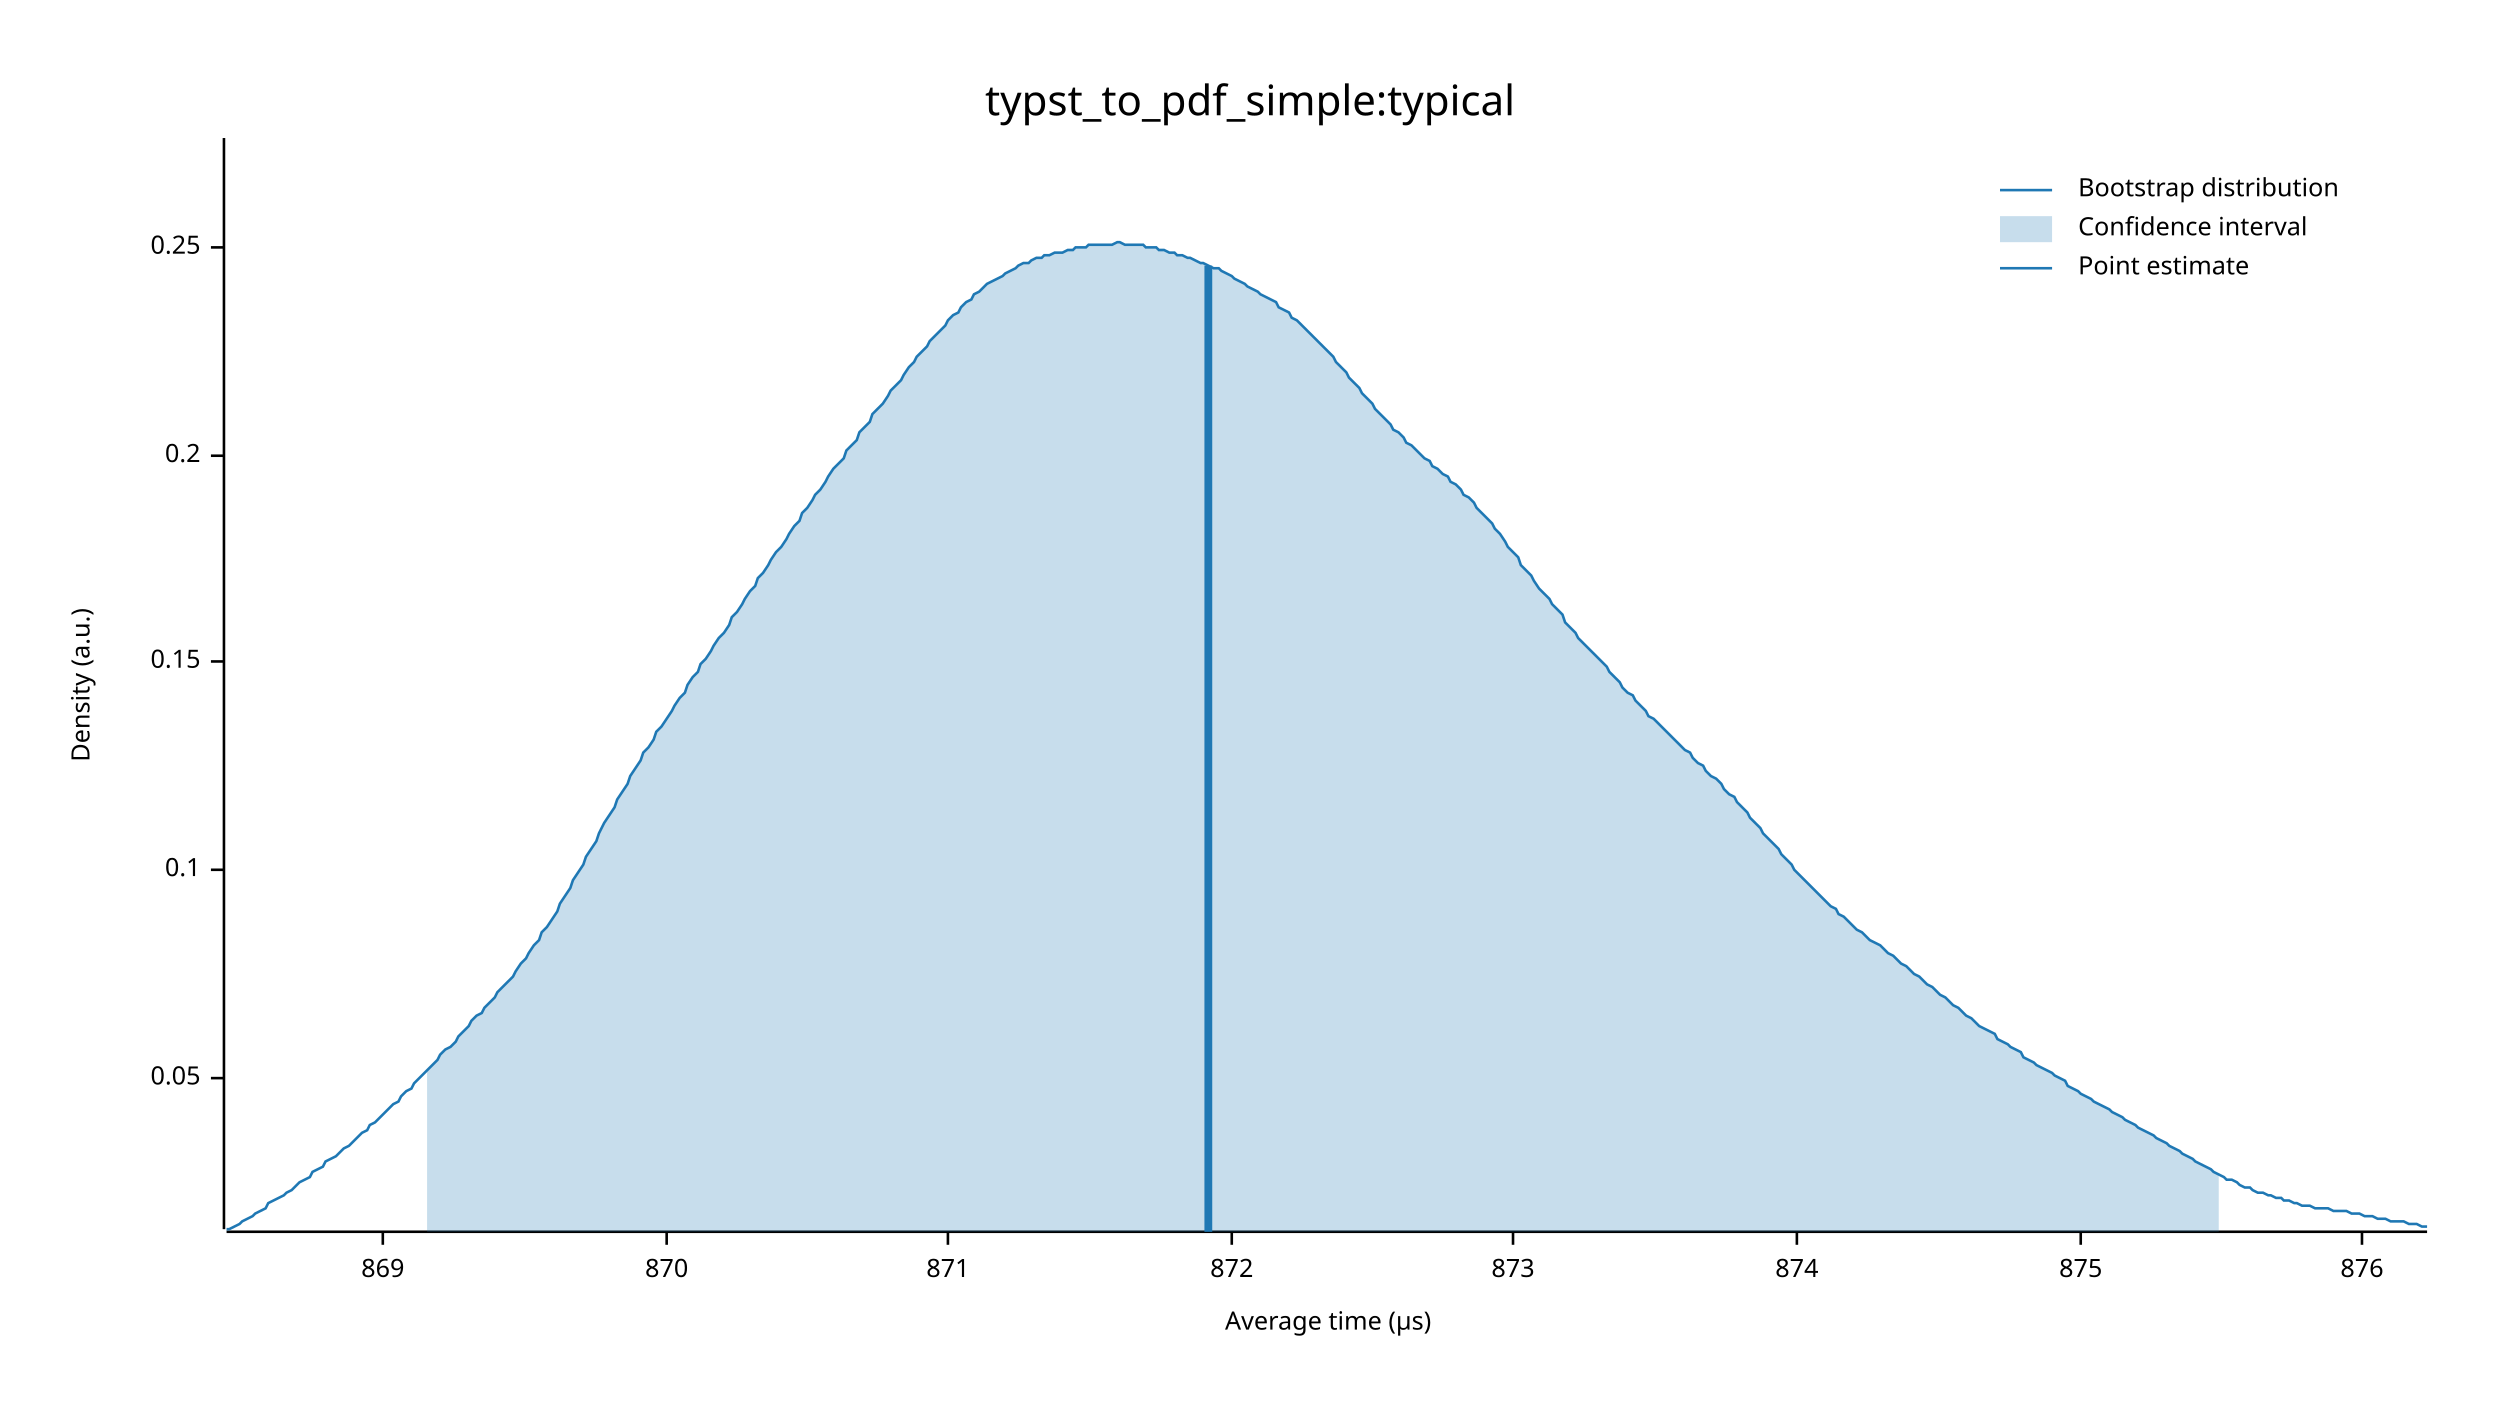
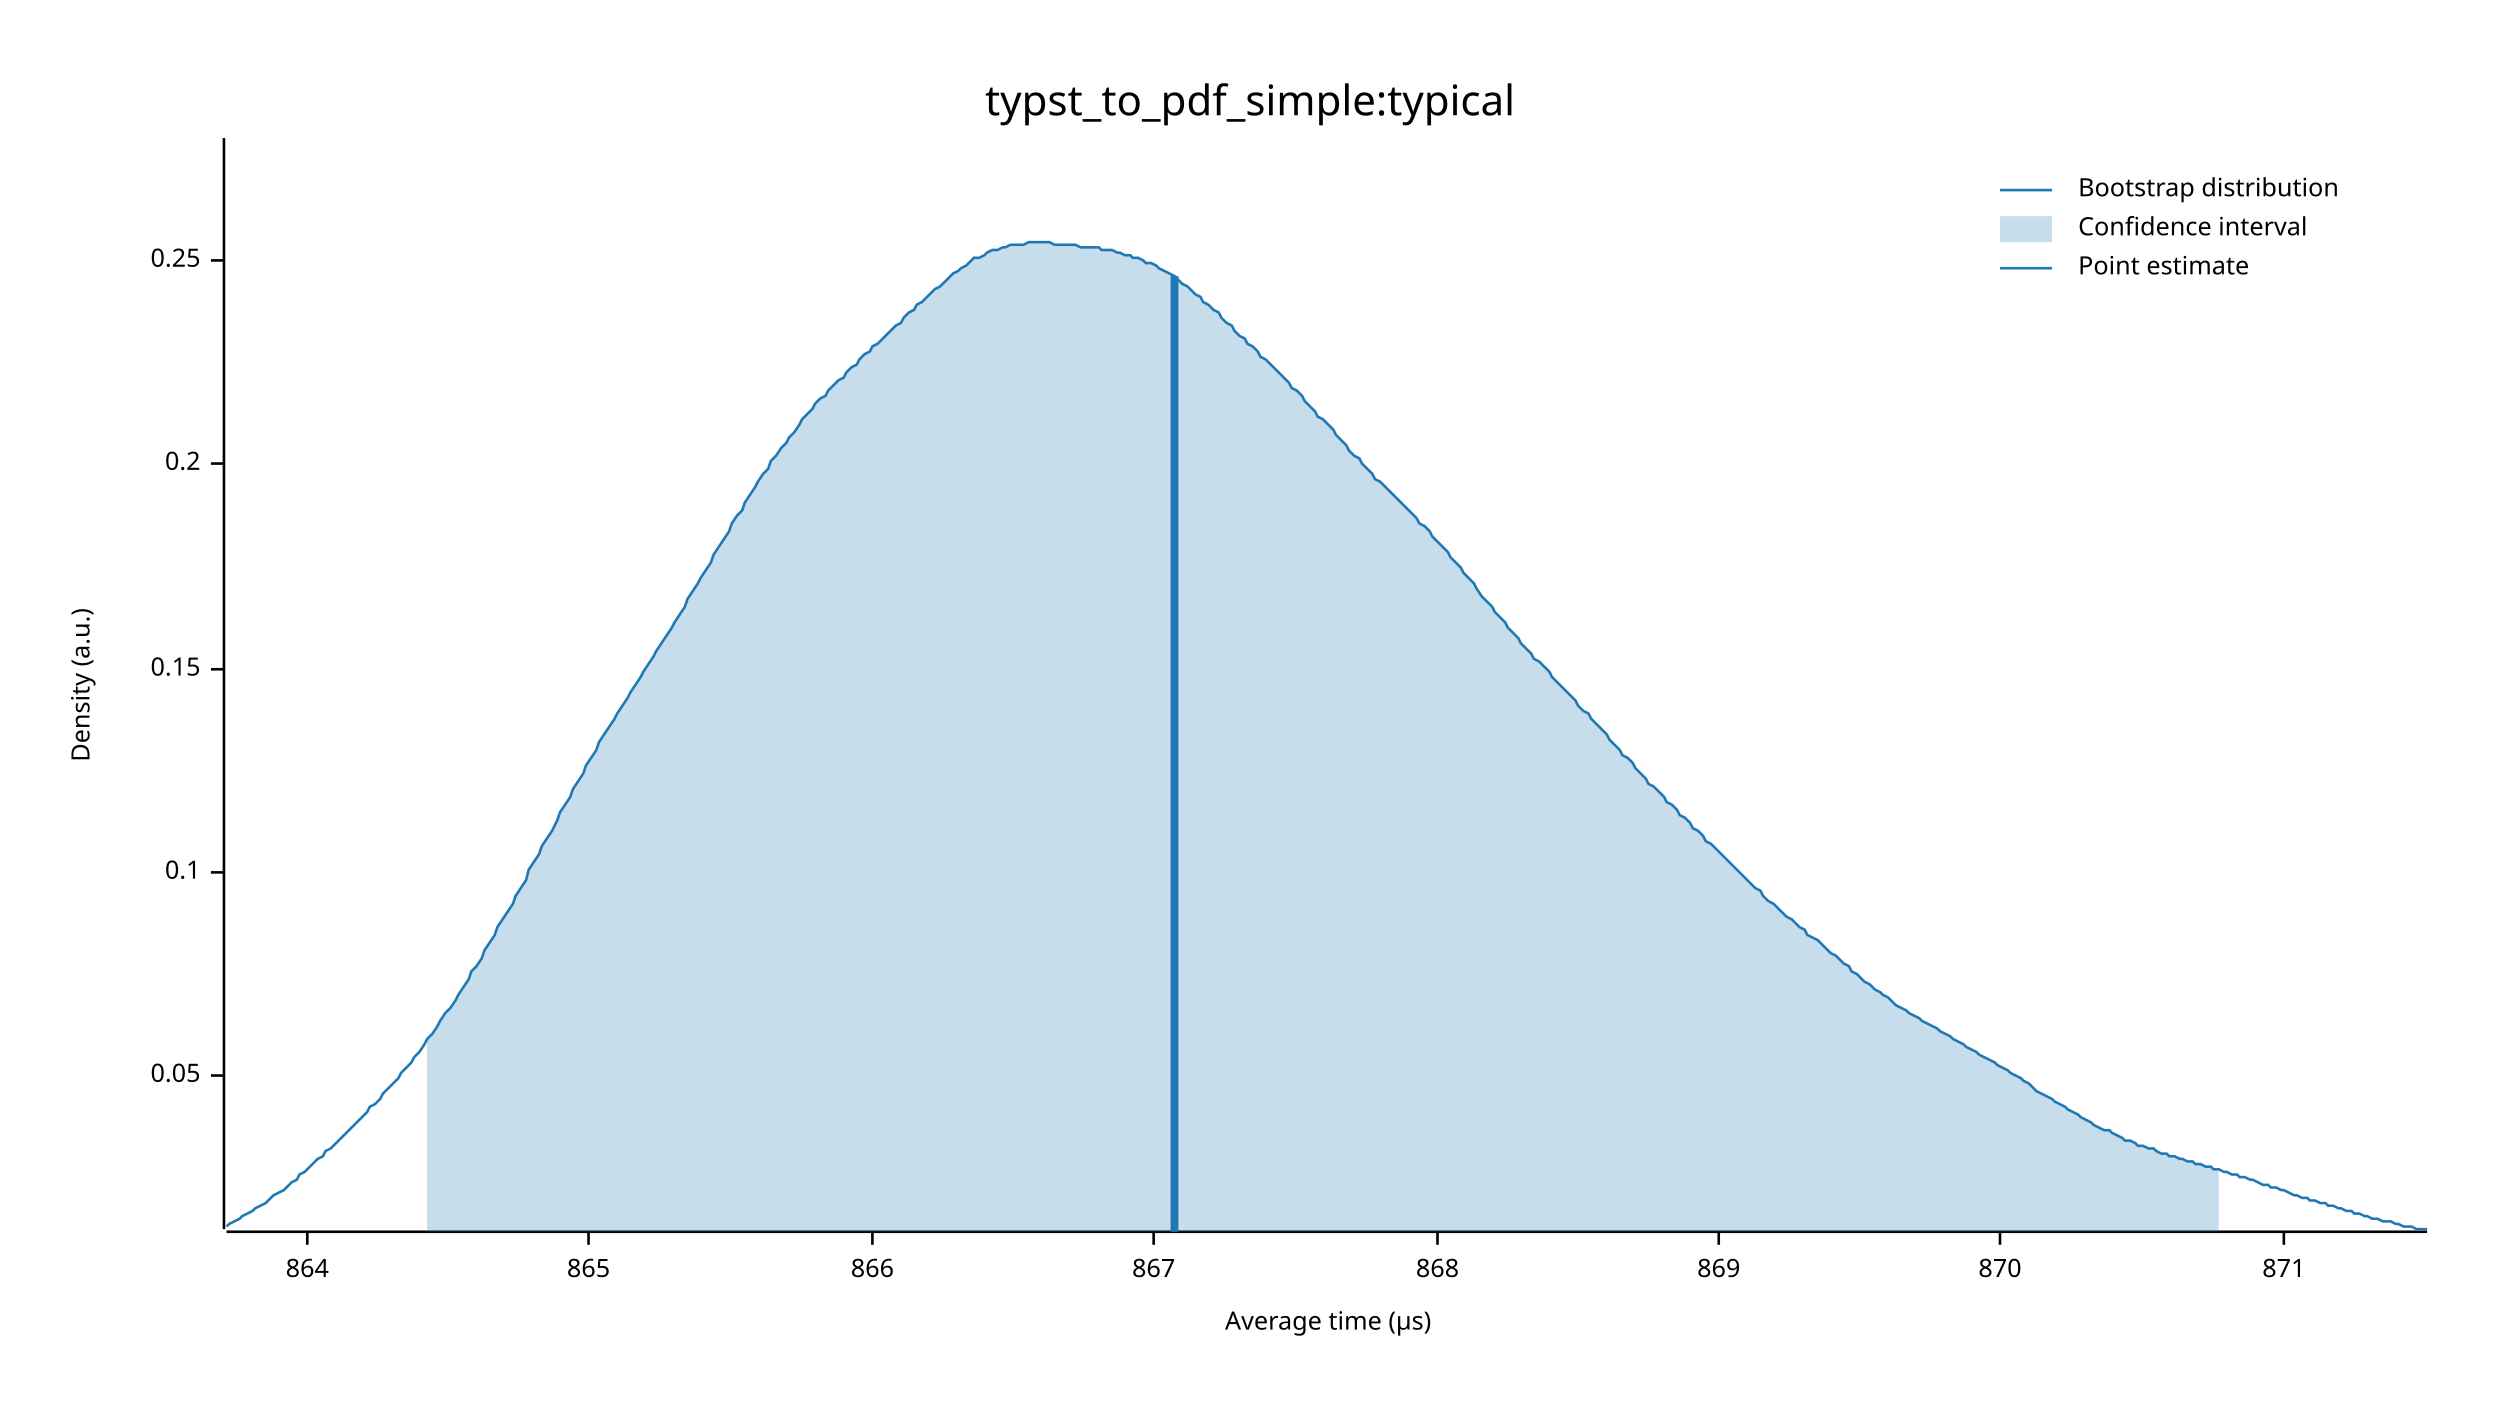
<svg xmlns="http://www.w3.org/2000/svg" width="960" height="540" viewBox="0 0 960 540">
  <text x="480" y="32" dy="0.76em" text-anchor="middle" font-family="sans-serif" font-size="16.129" opacity="1" fill="#000000">
typst_to_pdf_simple:typical
</text>
  <text x="27" y="263" dy="0.76em" text-anchor="middle" font-family="sans-serif" font-size="9.677" opacity="1" fill="#000000" transform="rotate(270, 27, 263)">
Density (a.u.)
</text>
  <text x="510" y="513" dy="-0.5ex" text-anchor="middle" font-family="sans-serif" font-size="9.677" opacity="1" fill="#000000">
Average time (µs)
</text>
  <polyline fill="none" opacity="1" stroke="#000000" stroke-width="1" points="86,53 86,472 " />
-   <text x="77" y="414" dy="0.5ex" text-anchor="end" font-family="sans-serif" font-size="9.677" opacity="1" fill="#000000">
+   <text x="77" y="413" dy="0.5ex" text-anchor="end" font-family="sans-serif" font-size="9.677" opacity="1" fill="#000000">
0.05
</text>
-   <polyline fill="none" opacity="1" stroke="#000000" stroke-width="1" points="81,414 86,414 " />
-   <text x="77" y="334" dy="0.5ex" text-anchor="end" font-family="sans-serif" font-size="9.677" opacity="1" fill="#000000">
+   <polyline fill="none" opacity="1" stroke="#000000" stroke-width="1" points="81,413 86,413 " />
+   <text x="77" y="335" dy="0.5ex" text-anchor="end" font-family="sans-serif" font-size="9.677" opacity="1" fill="#000000">
0.1
</text>
-   <polyline fill="none" opacity="1" stroke="#000000" stroke-width="1" points="81,334 86,334 " />
-   <text x="77" y="254" dy="0.5ex" text-anchor="end" font-family="sans-serif" font-size="9.677" opacity="1" fill="#000000">
+   <polyline fill="none" opacity="1" stroke="#000000" stroke-width="1" points="81,335 86,335 " />
+   <text x="77" y="257" dy="0.5ex" text-anchor="end" font-family="sans-serif" font-size="9.677" opacity="1" fill="#000000">
0.15
</text>
-   <polyline fill="none" opacity="1" stroke="#000000" stroke-width="1" points="81,254 86,254 " />
-   <text x="77" y="175" dy="0.5ex" text-anchor="end" font-family="sans-serif" font-size="9.677" opacity="1" fill="#000000">
+   <polyline fill="none" opacity="1" stroke="#000000" stroke-width="1" points="81,257 86,257 " />
+   <text x="77" y="178" dy="0.5ex" text-anchor="end" font-family="sans-serif" font-size="9.677" opacity="1" fill="#000000">
0.2
</text>
-   <polyline fill="none" opacity="1" stroke="#000000" stroke-width="1" points="81,175 86,175 " />
-   <text x="77" y="95" dy="0.5ex" text-anchor="end" font-family="sans-serif" font-size="9.677" opacity="1" fill="#000000">
+   <polyline fill="none" opacity="1" stroke="#000000" stroke-width="1" points="81,178 86,178 " />
+   <text x="77" y="100" dy="0.5ex" text-anchor="end" font-family="sans-serif" font-size="9.677" opacity="1" fill="#000000">
0.25
</text>
-   <polyline fill="none" opacity="1" stroke="#000000" stroke-width="1" points="81,95 86,95 " />
+   <polyline fill="none" opacity="1" stroke="#000000" stroke-width="1" points="81,100 86,100 " />
  <polyline fill="none" opacity="1" stroke="#000000" stroke-width="1" points="87,473 932,473 " />
-   <text x="147" y="483" dy="0.76em" text-anchor="middle" font-family="sans-serif" font-size="9.677" opacity="1" fill="#000000">
+   <text x="118" y="483" dy="0.76em" text-anchor="middle" font-family="sans-serif" font-size="9.677" opacity="1" fill="#000000">
+ 864
+ </text>
+   <polyline fill="none" opacity="1" stroke="#000000" stroke-width="1" points="118,473 118,478 " />
+   <text x="226" y="483" dy="0.76em" text-anchor="middle" font-family="sans-serif" font-size="9.677" opacity="1" fill="#000000">
+ 865
+ </text>
+   <polyline fill="none" opacity="1" stroke="#000000" stroke-width="1" points="226,473 226,478 " />
+   <text x="335" y="483" dy="0.76em" text-anchor="middle" font-family="sans-serif" font-size="9.677" opacity="1" fill="#000000">
+ 866
+ </text>
+   <polyline fill="none" opacity="1" stroke="#000000" stroke-width="1" points="335,473 335,478 " />
+   <text x="443" y="483" dy="0.76em" text-anchor="middle" font-family="sans-serif" font-size="9.677" opacity="1" fill="#000000">
+ 867
+ </text>
+   <polyline fill="none" opacity="1" stroke="#000000" stroke-width="1" points="443,473 443,478 " />
+   <text x="552" y="483" dy="0.76em" text-anchor="middle" font-family="sans-serif" font-size="9.677" opacity="1" fill="#000000">
+ 868
+ </text>
+   <polyline fill="none" opacity="1" stroke="#000000" stroke-width="1" points="552,473 552,478 " />
+   <text x="660" y="483" dy="0.76em" text-anchor="middle" font-family="sans-serif" font-size="9.677" opacity="1" fill="#000000">
869
</text>
-   <polyline fill="none" opacity="1" stroke="#000000" stroke-width="1" points="147,473 147,478 " />
-   <text x="256" y="483" dy="0.76em" text-anchor="middle" font-family="sans-serif" font-size="9.677" opacity="1" fill="#000000">
+   <polyline fill="none" opacity="1" stroke="#000000" stroke-width="1" points="660,473 660,478 " />
+   <text x="768" y="483" dy="0.76em" text-anchor="middle" font-family="sans-serif" font-size="9.677" opacity="1" fill="#000000">
870
</text>
-   <polyline fill="none" opacity="1" stroke="#000000" stroke-width="1" points="256,473 256,478 " />
-   <text x="364" y="483" dy="0.76em" text-anchor="middle" font-family="sans-serif" font-size="9.677" opacity="1" fill="#000000">
+   <polyline fill="none" opacity="1" stroke="#000000" stroke-width="1" points="768,473 768,478 " />
+   <text x="877" y="483" dy="0.76em" text-anchor="middle" font-family="sans-serif" font-size="9.677" opacity="1" fill="#000000">
871
</text>
-   <polyline fill="none" opacity="1" stroke="#000000" stroke-width="1" points="364,473 364,478 " />
-   <text x="473" y="483" dy="0.76em" text-anchor="middle" font-family="sans-serif" font-size="9.677" opacity="1" fill="#000000">
- 872
- </text>
-   <polyline fill="none" opacity="1" stroke="#000000" stroke-width="1" points="473,473 473,478 " />
-   <text x="581" y="483" dy="0.76em" text-anchor="middle" font-family="sans-serif" font-size="9.677" opacity="1" fill="#000000">
- 873
- </text>
-   <polyline fill="none" opacity="1" stroke="#000000" stroke-width="1" points="581,473 581,478 " />
-   <text x="690" y="483" dy="0.76em" text-anchor="middle" font-family="sans-serif" font-size="9.677" opacity="1" fill="#000000">
- 874
- </text>
-   <polyline fill="none" opacity="1" stroke="#000000" stroke-width="1" points="690,473 690,478 " />
-   <text x="799" y="483" dy="0.76em" text-anchor="middle" font-family="sans-serif" font-size="9.677" opacity="1" fill="#000000">
- 875
- </text>
-   <polyline fill="none" opacity="1" stroke="#000000" stroke-width="1" points="799,473 799,478 " />
-   <text x="907" y="483" dy="0.76em" text-anchor="middle" font-family="sans-serif" font-size="9.677" opacity="1" fill="#000000">
- 876
- </text>
-   <polyline fill="none" opacity="1" stroke="#000000" stroke-width="1" points="907,473 907,478 " />
-   <polyline fill="none" opacity="1" stroke="#1F78B4" stroke-width="1" points="87,472 88,472 90,471 92,470 93,469 95,468 97,467 98,466 100,465 102,464 103,462 105,461 107,460 109,459 110,458 112,457 114,455 115,454 117,453 119,452 120,450 122,449 124,448 125,446 127,445 129,444 131,442 132,441 134,440 136,438 137,437 139,435 141,434 142,432 144,431 146,429 147,428 149,426 151,424 153,423 154,421 156,419 158,418 159,416 161,414 163,412 164,411 166,409 168,407 169,405 171,403 173,402 175,400 176,398 178,396 180,394 181,392 183,390 185,389 186,387 188,385 190,383 191,381 193,379 195,377 197,375 198,373 200,370 202,368 203,366 205,363 207,361 208,358 210,356 212,353 214,350 215,347 217,344 219,341 220,338 222,335 224,332 225,329 227,326 229,323 230,320 232,316 234,313 236,310 237,307 239,304 241,301 242,298 244,295 246,292 247,289 249,287 251,284 252,281 254,279 256,276 258,273 259,271 261,268 263,266 264,263 266,260 268,258 269,255 271,253 273,250 274,248 276,245 278,243 280,240 281,237 283,235 285,232 286,230 288,227 290,225 291,222 293,220 295,217 296,215 298,212 300,210 302,207 303,205 305,202 307,200 308,197 310,195 312,192 313,190 315,188 317,185 318,183 320,180 322,178 324,176 325,173 327,171 329,169 330,166 332,164 334,162 335,159 337,157 339,155 341,152 342,150 344,148 346,146 347,144 349,141 351,139 352,137 354,135 356,133 357,131 359,129 361,127 363,125 364,123 366,121 368,120 369,118 371,116 373,115 374,113 376,112 378,110 379,109 381,108 383,107 385,106 386,105 388,104 390,103 391,102 393,101 395,101 396,100 398,99 400,99 401,98 403,98 405,97 407,97 408,97 410,96 412,96 413,95 415,95 417,95 418,94 420,94 422,94 423,94 425,94 427,94 429,93 430,93 432,94 434,94 435,94 437,94 439,94 440,95 442,95 444,95 445,96 447,96 449,97 451,97 452,98 454,98 456,99 457,99 459,100 461,101 462,101 464,102 466,103 468,103 469,104 471,105 473,106 474,107 476,108 478,109 479,110 481,111 483,112 484,113 486,114 488,115 490,116 491,118 493,119 495,120 496,122 498,123 500,125 501,126 503,128 505,130 506,131 508,133 510,135 512,137 513,139 515,141 517,143 518,145 520,147 522,149 523,151 525,153 527,155 528,157 530,159 532,161 534,163 535,165 537,166 539,168 540,170 542,171 544,173 545,174 547,176 549,177 550,179 552,180 554,182 556,183 557,185 559,186 561,188 562,190 564,191 566,193 567,195 569,197 571,199 573,201 574,203 576,205 578,208 579,210 581,212 583,214 584,217 586,219 588,221 589,223 591,226 593,228 595,230 596,232 598,234 600,236 601,239 603,241 605,243 606,245 608,247 610,249 611,250 613,252 615,254 617,256 618,258 620,260 622,262 623,264 625,266 627,267 628,269 630,271 632,273 633,275 635,276 637,278 639,280 640,281 642,283 644,285 645,286 647,288 649,289 650,291 652,293 654,294 655,296 657,298 659,299 661,301 662,303 664,305 666,306 667,308 669,310 671,312 672,314 674,316 676,318 677,320 679,322 681,324 683,326 684,328 686,330 688,332 689,334 691,336 693,338 694,339 696,341 698,343 700,345 701,346 703,348 705,349 706,351 708,352 710,354 711,355 713,357 715,358 716,359 718,361 720,362 722,363 723,364 725,366 727,367 728,368 730,370 732,371 733,372 735,374 737,375 738,376 740,378 742,379 744,381 745,382 747,383 749,385 750,386 752,387 754,389 755,390 757,391 759,393 760,394 762,395 764,396 766,397 767,399 769,400 771,401 772,402 774,403 776,404 777,406 779,407 781,408 782,409 784,410 786,411 788,412 789,413 791,414 793,415 794,417 796,418 798,419 799,420 801,421 803,422 804,423 806,424 808,425 810,426 811,427 813,428 815,429 816,430 818,431 820,432 821,433 823,434 825,435 827,436 828,437 830,438 832,439 833,440 835,441 837,442 838,443 840,444 842,445 843,446 845,447 847,448 849,449 850,450 852,451 854,452 855,453 857,453 859,454 860,455 862,456 864,456 865,457 867,458 869,458 871,459 872,459 874,460 876,460 877,461 879,461 881,462 882,462 884,463 886,463 887,463 889,464 891,464 893,464 894,464 896,465 898,465 899,465 901,465 903,466 904,466 906,466 908,467 909,467 911,467 913,468 915,468 916,468 918,469 920,469 921,469 923,469 925,470 926,470 928,470 930,471 932,471 " />
-   <polygon opacity="0.25" fill="#1F78B4" points="164,411 166,409 168,407 169,405 171,403 173,402 175,400 176,398 178,396 180,394 181,392 183,390 185,389 186,387 188,385 190,383 191,381 193,379 195,377 197,375 198,373 200,370 202,368 203,366 205,363 207,361 208,358 210,356 212,353 214,350 215,347 217,344 219,341 220,338 222,335 224,332 225,329 227,326 229,323 230,320 232,316 234,313 236,310 237,307 239,304 241,301 242,298 244,295 246,292 247,289 249,287 251,284 252,281 254,279 256,276 258,273 259,271 261,268 263,266 264,263 266,260 268,258 269,255 271,253 273,250 274,248 276,245 278,243 280,240 281,237 283,235 285,232 286,230 288,227 290,225 291,222 293,220 295,217 296,215 298,212 300,210 302,207 303,205 305,202 307,200 308,197 310,195 312,192 313,190 315,188 317,185 318,183 320,180 322,178 324,176 325,173 327,171 329,169 330,166 332,164 334,162 335,159 337,157 339,155 341,152 342,150 344,148 346,146 347,144 349,141 351,139 352,137 354,135 356,133 357,131 359,129 361,127 363,125 364,123 366,121 368,120 369,118 371,116 373,115 374,113 376,112 378,110 379,109 381,108 383,107 385,106 386,105 388,104 390,103 391,102 393,101 395,101 396,100 398,99 400,99 401,98 403,98 405,97 407,97 408,97 410,96 412,96 413,95 415,95 417,95 418,94 420,94 422,94 423,94 425,94 427,94 429,93 430,93 432,94 434,94 435,94 437,94 439,94 440,95 442,95 444,95 445,96 447,96 449,97 451,97 452,98 454,98 456,99 457,99 459,100 461,101 462,101 464,102 466,103 468,103 469,104 471,105 473,106 474,107 476,108 478,109 479,110 481,111 483,112 484,113 486,114 488,115 490,116 491,118 493,119 495,120 496,122 498,123 500,125 501,126 503,128 505,130 506,131 508,133 510,135 512,137 513,139 515,141 517,143 518,145 520,147 522,149 523,151 525,153 527,155 528,157 530,159 532,161 534,163 535,165 537,166 539,168 540,170 542,171 544,173 545,174 547,176 549,177 550,179 552,180 554,182 556,183 557,185 559,186 561,188 562,190 564,191 566,193 567,195 569,197 571,199 573,201 574,203 576,205 578,208 579,210 581,212 583,214 584,217 586,219 588,221 589,223 591,226 593,228 595,230 596,232 598,234 600,236 601,239 603,241 605,243 606,245 608,247 610,249 611,250 613,252 615,254 617,256 618,258 620,260 622,262 623,264 625,266 627,267 628,269 630,271 632,273 633,275 635,276 637,278 639,280 640,281 642,283 644,285 645,286 647,288 649,289 650,291 652,293 654,294 655,296 657,298 659,299 661,301 662,303 664,305 666,306 667,308 669,310 671,312 672,314 674,316 676,318 677,320 679,322 681,324 683,326 684,328 686,330 688,332 689,334 691,336 693,338 694,339 696,341 698,343 700,345 701,346 703,348 705,349 706,351 708,352 710,354 711,355 713,357 715,358 716,359 718,361 720,362 722,363 723,364 725,366 727,367 728,368 730,370 732,371 733,372 735,374 737,375 738,376 740,378 742,379 744,381 745,382 747,383 749,385 750,386 752,387 754,389 755,390 757,391 759,393 760,394 762,395 764,396 766,397 767,399 769,400 771,401 772,402 774,403 776,404 777,406 779,407 781,408 782,409 784,410 786,411 788,412 789,413 791,414 793,415 794,417 796,418 798,419 799,420 801,421 803,422 804,423 806,424 808,425 810,426 811,427 813,428 815,429 816,430 818,431 820,432 821,433 823,434 825,435 827,436 828,437 830,438 832,439 833,440 835,441 837,442 838,443 840,444 842,445 843,446 845,447 847,448 849,449 850,450 852,451 852,473 164,473 " />
-   <polyline fill="none" opacity="1" stroke="#1F78B4" stroke-width="3" points="464,473 464,102 " />
+   <polyline fill="none" opacity="1" stroke="#000000" stroke-width="1" points="877,473 877,478 " />
+   <polyline fill="none" opacity="1" stroke="#1F78B4" stroke-width="1" points="87,471 88,470 90,469 92,468 93,467 95,466 97,465 98,464 100,463 102,462 103,461 105,459 107,458 109,457 110,456 112,454 114,453 115,451 117,450 119,448 120,447 122,445 124,444 125,442 127,441 129,439 131,437 132,436 134,434 136,432 137,431 139,429 141,427 142,425 144,424 146,422 147,420 149,418 151,416 153,414 154,412 156,410 158,408 159,406 161,404 163,401 164,399 166,397 168,394 169,392 171,389 173,387 175,384 176,382 178,379 180,376 181,373 183,371 185,368 186,365 188,362 190,359 191,356 193,353 195,350 197,347 198,344 200,341 202,338 203,334 205,331 207,328 208,325 210,322 212,319 214,315 215,312 217,309 219,306 220,303 222,300 224,297 225,294 227,291 229,288 230,285 232,282 234,279 236,276 237,274 239,271 241,268 242,266 244,263 246,260 247,258 249,255 251,252 252,250 254,247 256,244 258,241 259,239 261,236 263,233 264,230 266,227 268,224 269,222 271,219 273,216 274,213 276,210 278,207 280,204 281,201 283,198 285,196 286,193 288,190 290,187 291,185 293,182 295,180 296,177 298,175 300,172 302,170 303,168 305,166 307,163 308,161 310,159 312,157 313,155 315,153 317,152 318,150 320,148 322,146 324,145 325,143 327,141 329,140 330,138 332,136 334,135 335,133 337,132 339,130 341,128 342,127 344,125 346,124 347,122 349,120 351,119 352,117 354,116 356,114 357,113 359,111 361,110 363,108 364,107 366,105 368,104 369,103 371,102 373,100 374,99 376,99 378,98 379,97 381,96 383,96 385,95 386,95 388,94 390,94 391,94 393,94 395,93 396,93 398,93 400,93 401,93 403,93 405,94 407,94 408,94 410,94 412,94 413,94 415,95 417,95 418,95 420,95 422,95 423,96 425,96 427,96 429,97 430,97 432,98 434,98 435,99 437,99 439,100 440,101 442,101 444,102 445,103 447,104 449,105 451,106 452,107 454,109 456,110 457,111 459,113 461,114 462,116 464,117 466,119 468,120 469,122 471,124 473,125 474,127 476,129 478,130 479,132 481,133 483,135 484,137 486,138 488,140 490,142 491,143 493,145 495,147 496,149 498,150 500,152 501,154 503,156 505,158 506,160 508,161 510,163 512,165 513,167 515,169 517,171 518,173 520,175 522,176 523,178 525,180 527,182 528,184 530,185 532,187 534,189 535,190 537,192 539,194 540,195 542,197 544,199 545,201 547,202 549,204 550,206 552,208 554,210 556,212 557,214 559,216 561,218 562,220 564,222 566,224 567,226 569,229 571,231 573,233 574,235 576,237 578,239 579,241 581,243 583,245 584,247 586,249 588,251 589,253 591,254 593,256 595,258 596,260 598,262 600,264 601,265 603,267 605,269 606,271 608,273 610,274 611,276 613,278 615,280 617,282 618,284 620,286 622,288 623,290 625,291 627,293 628,295 630,297 632,299 633,301 635,302 637,304 639,306 640,308 642,309 644,311 645,313 647,314 649,316 650,318 652,319 654,321 655,323 657,324 659,326 661,328 662,329 664,331 666,333 667,334 669,336 671,338 672,339 674,341 676,342 677,344 679,346 681,347 683,349 684,350 686,352 688,353 689,354 691,356 693,357 694,359 696,360 698,361 700,363 701,364 703,366 705,367 706,368 708,370 710,371 711,373 713,374 715,376 716,377 718,378 720,380 722,381 723,382 725,383 727,385 728,386 730,387 732,388 733,389 735,390 737,391 738,392 740,393 742,394 744,395 745,396 747,397 749,398 750,399 752,400 754,401 755,402 757,403 759,404 760,405 762,406 764,407 766,408 767,409 769,410 771,411 772,412 774,413 776,414 777,415 779,416 781,418 782,419 784,420 786,421 788,422 789,423 791,424 793,425 794,426 796,427 798,428 799,429 801,430 803,431 804,432 806,433 808,434 810,434 811,435 813,436 815,437 816,438 818,438 820,439 821,440 823,440 825,441 827,441 828,442 830,443 832,443 833,444 835,444 837,445 838,445 840,446 842,446 843,447 845,447 847,448 849,448 850,449 852,449 854,450 855,450 857,451 859,451 860,452 862,452 864,453 865,453 867,454 869,455 871,455 872,456 874,456 876,457 877,457 879,458 881,459 882,459 884,460 886,460 887,461 889,461 891,462 893,462 894,463 896,463 898,464 899,464 901,465 903,465 904,466 906,466 908,467 909,467 911,468 913,468 915,469 916,469 918,469 920,470 921,470 923,471 925,471 926,471 928,472 930,472 932,472 " />
+   <polygon opacity="0.25" fill="#1F78B4" points="164,399 166,397 168,394 169,392 171,389 173,387 175,384 176,382 178,379 180,376 181,373 183,371 185,368 186,365 188,362 190,359 191,356 193,353 195,350 197,347 198,344 200,341 202,338 203,334 205,331 207,328 208,325 210,322 212,319 214,315 215,312 217,309 219,306 220,303 222,300 224,297 225,294 227,291 229,288 230,285 232,282 234,279 236,276 237,274 239,271 241,268 242,266 244,263 246,260 247,258 249,255 251,252 252,250 254,247 256,244 258,241 259,239 261,236 263,233 264,230 266,227 268,224 269,222 271,219 273,216 274,213 276,210 278,207 280,204 281,201 283,198 285,196 286,193 288,190 290,187 291,185 293,182 295,180 296,177 298,175 300,172 302,170 303,168 305,166 307,163 308,161 310,159 312,157 313,155 315,153 317,152 318,150 320,148 322,146 324,145 325,143 327,141 329,140 330,138 332,136 334,135 335,133 337,132 339,130 341,128 342,127 344,125 346,124 347,122 349,120 351,119 352,117 354,116 356,114 357,113 359,111 361,110 363,108 364,107 366,105 368,104 369,103 371,102 373,100 374,99 376,99 378,98 379,97 381,96 383,96 385,95 386,95 388,94 390,94 391,94 393,94 395,93 396,93 398,93 400,93 401,93 403,93 405,94 407,94 408,94 410,94 412,94 413,94 415,95 417,95 418,95 420,95 422,95 423,96 425,96 427,96 429,97 430,97 432,98 434,98 435,99 437,99 439,100 440,101 442,101 444,102 445,103 447,104 449,105 451,106 452,107 454,109 456,110 457,111 459,113 461,114 462,116 464,117 466,119 468,120 469,122 471,124 473,125 474,127 476,129 478,130 479,132 481,133 483,135 484,137 486,138 488,140 490,142 491,143 493,145 495,147 496,149 498,150 500,152 501,154 503,156 505,158 506,160 508,161 510,163 512,165 513,167 515,169 517,171 518,173 520,175 522,176 523,178 525,180 527,182 528,184 530,185 532,187 534,189 535,190 537,192 539,194 540,195 542,197 544,199 545,201 547,202 549,204 550,206 552,208 554,210 556,212 557,214 559,216 561,218 562,220 564,222 566,224 567,226 569,229 571,231 573,233 574,235 576,237 578,239 579,241 581,243 583,245 584,247 586,249 588,251 589,253 591,254 593,256 595,258 596,260 598,262 600,264 601,265 603,267 605,269 606,271 608,273 610,274 611,276 613,278 615,280 617,282 618,284 620,286 622,288 623,290 625,291 627,293 628,295 630,297 632,299 633,301 635,302 637,304 639,306 640,308 642,309 644,311 645,313 647,314 649,316 650,318 652,319 654,321 655,323 657,324 659,326 661,328 662,329 664,331 666,333 667,334 669,336 671,338 672,339 674,341 676,342 677,344 679,346 681,347 683,349 684,350 686,352 688,353 689,354 691,356 693,357 694,359 696,360 698,361 700,363 701,364 703,366 705,367 706,368 708,370 710,371 711,373 713,374 715,376 716,377 718,378 720,380 722,381 723,382 725,383 727,385 728,386 730,387 732,388 733,389 735,390 737,391 738,392 740,393 742,394 744,395 745,396 747,397 749,398 750,399 752,400 754,401 755,402 757,403 759,404 760,405 762,406 764,407 766,408 767,409 769,410 771,411 772,412 774,413 776,414 777,415 779,416 781,418 782,419 784,420 786,421 788,422 789,423 791,424 793,425 794,426 796,427 798,428 799,429 801,430 803,431 804,432 806,433 808,434 810,434 811,435 813,436 815,437 816,438 818,438 820,439 821,440 823,440 825,441 827,441 828,442 830,443 832,443 833,444 835,444 837,445 838,445 840,446 842,446 843,447 845,447 847,448 849,448 850,449 852,449 852,473 164,473 " />
+   <polyline fill="none" opacity="1" stroke="#1F78B4" stroke-width="3" points="451,473 451,106 " />
  <text x="798" y="68" dy="0.76em" text-anchor="start" font-family="sans-serif" font-size="9.677" opacity="1" fill="#000000">
Bootstrap distribution
</text>
  <text x="798" y="83" dy="0.76em" text-anchor="start" font-family="sans-serif" font-size="9.677" opacity="1" fill="#000000">
Confidence interval
</text>
  <text x="798" y="98" dy="0.76em" text-anchor="start" font-family="sans-serif" font-size="9.677" opacity="1" fill="#000000">
Point estimate
</text>
  <polyline fill="none" opacity="1" stroke="#1F78B4" stroke-width="1" points="768,73 788,73 " />
  <rect x="768" y="83" width="20" height="10" opacity="0.25" fill="#1F78B4" stroke="none" />
  <polyline fill="none" opacity="1" stroke="#1F78B4" stroke-width="1" points="768,103 788,103 " />
</svg>
